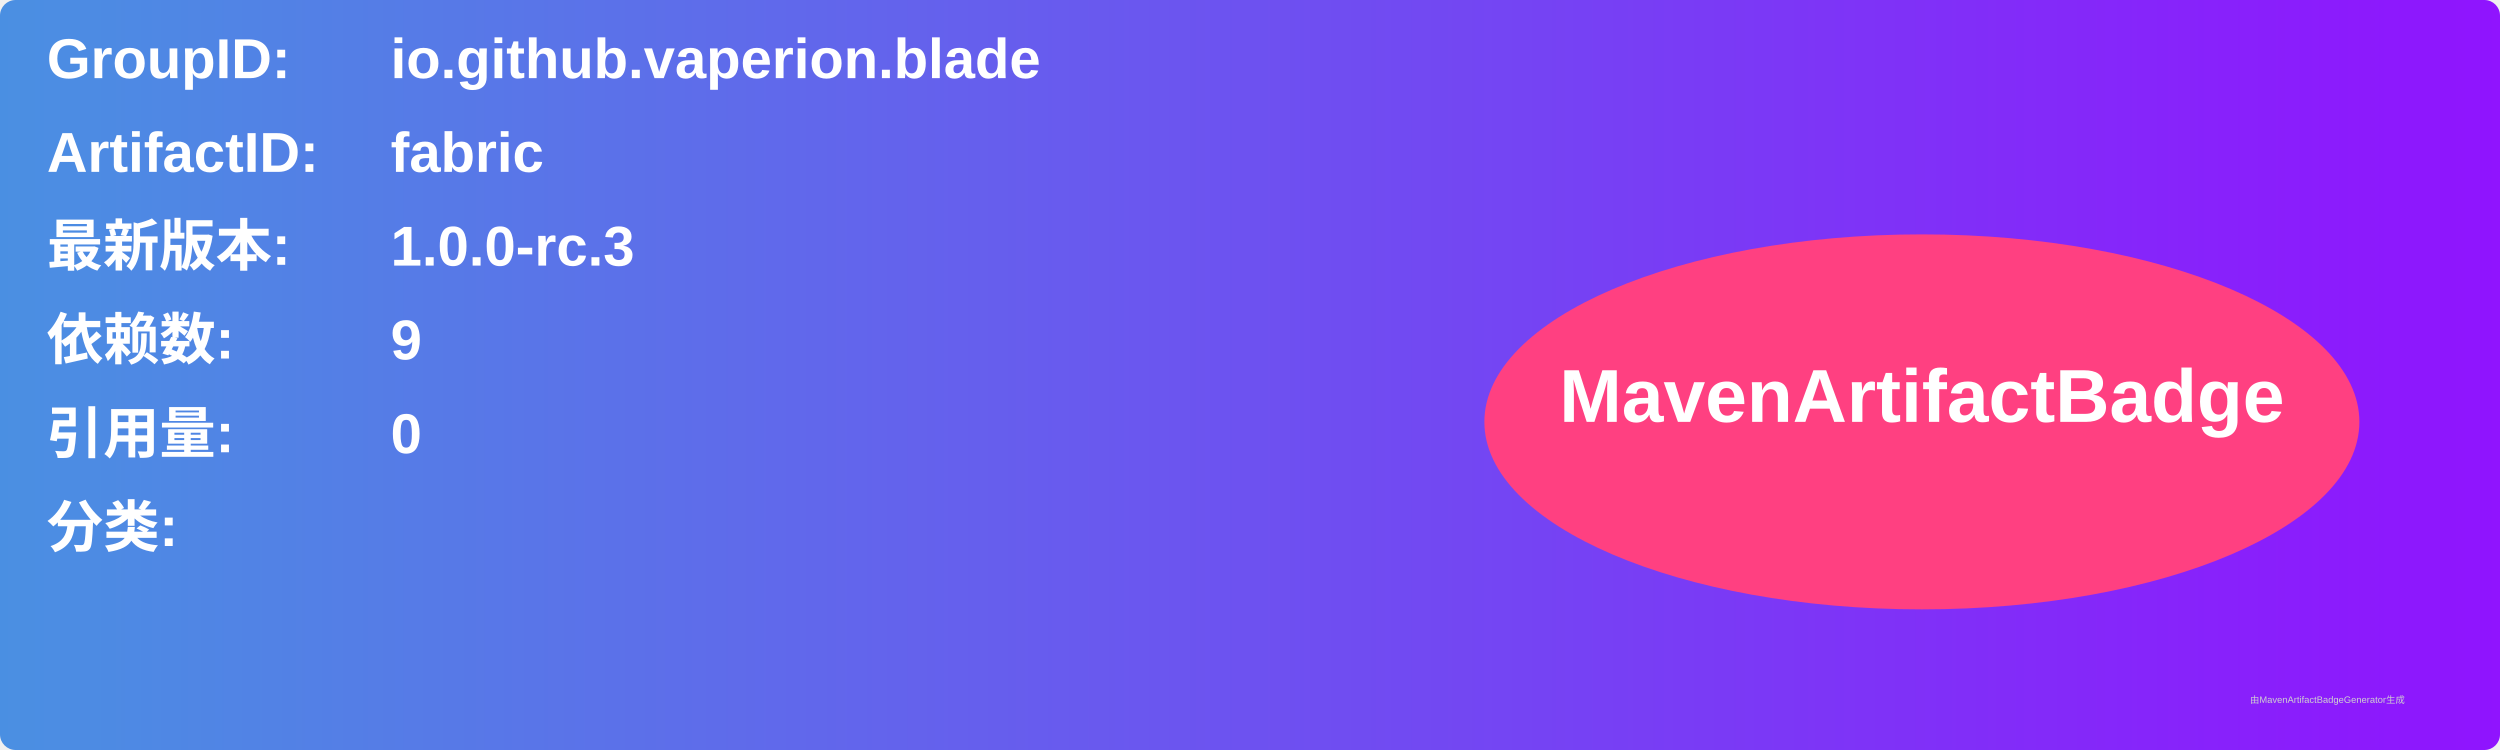
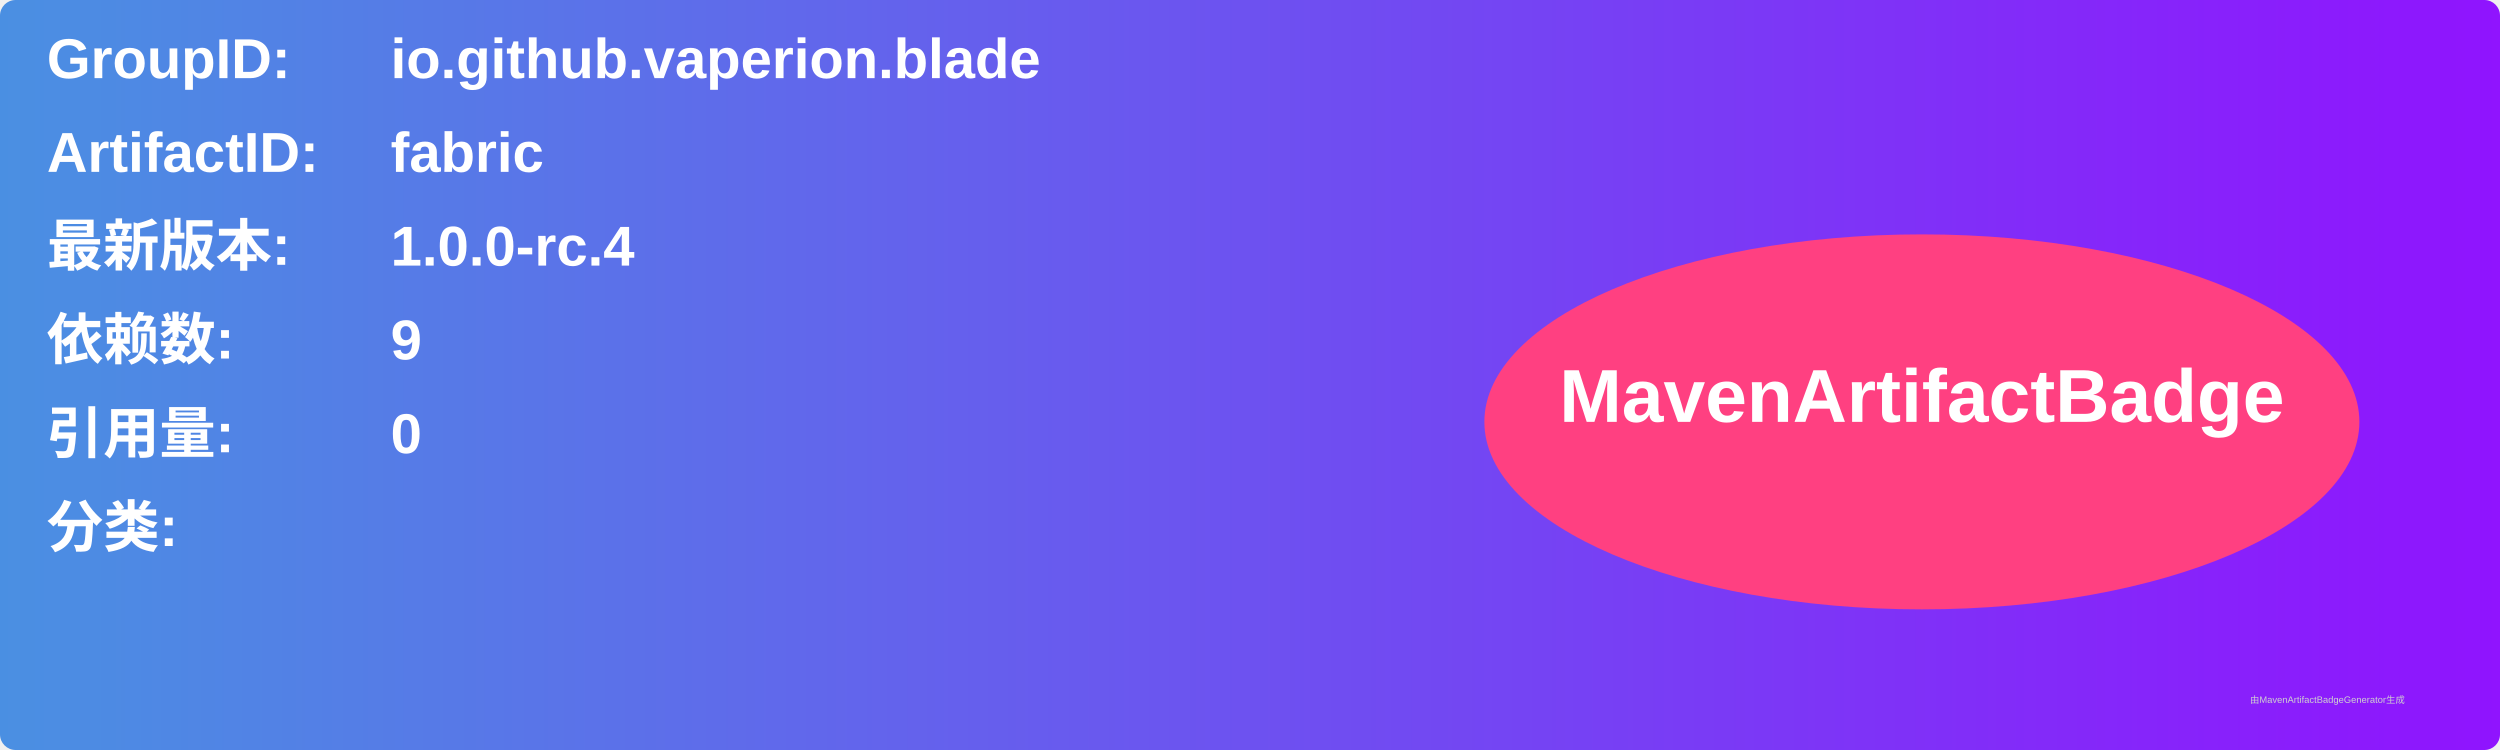
<svg xmlns="http://www.w3.org/2000/svg" width="800" height="240" viewBox="0 0 800 240">
  <linearGradient id="grad" x1="0%" y1="0%" x2="100%" y2="0%">
    <stop offset="0%" stop-color="#4a90e2" />
    <stop offset="100%" stop-color="#9013fe" />
  </linearGradient>
  <rect width="100%" height="100%" rx="5" ry="5" fill="url(#grad)" />
  <g transform="translate(15, 15)">
    <text x="0" y="10" font-family="Arial" font-size="18" fill="white" font-weight="bold" width="260">GroupID:</text>
    <text x="110" y="10" font-family="Arial" font-size="18" fill="white" font-weight="bold" width="460">io.github.vaperion.blade</text>
    <text x="0" y="40" font-family="Arial" font-size="18" fill="white" font-weight="bold" width="260">ArtifactID:</text>
    <text x="110" y="40" font-family="Arial" font-size="18" fill="white" font-weight="bold" width="460">fabric</text>
    <text x="0" y="70" font-family="Arial" font-size="18" fill="white" font-weight="bold">最新版本:</text>
    <text x="110" y="70" font-family="Arial" font-size="18" fill="white" font-weight="bold">
-       <tspan font-weight="bold">1.0.0-rc.3</tspan>
+       <tspan font-weight="bold">1.0.0-rc.4</tspan>
    </text>
    <text x="0" y="100" font-family="Arial" font-size="18" fill="white" font-weight="bold">依赖数: </text>
    <text x="110" y="100" font-family="Arial" font-size="18" fill="white">
      <tspan font-weight="bold">9</tspan>
    </text>
    <text x="0" y="130" font-family="Arial" font-size="18" fill="white" font-weight="bold">引用量: </text>
    <text x="110" y="130" font-family="Arial" font-size="18" fill="white">
      <tspan font-weight="bold">0</tspan>
    </text>
    <text x="0" y="160" font-family="Arial" font-size="18" fill="white" font-weight="bold">分类:</text>
    <text x="10" y="190" font-family="Arial" font-size="10" fill="white">
      <tspan font-weight="bold" />
    </text>
    <ellipse cx="600" cy="120" rx="140" ry="60" fill="#ff4081" />
    <text x="600" y="120" text-anchor="middle" font-family="Arial" font-size="24" fill="white" font-weight="bold">MavenArtifactBadge</text>
  </g>
  <text x="720" y="225" font-family="Arial" font-size="3" fill="#d0d0d0">由MavenArtifactBadgeGenerator生成</text>
</svg>
